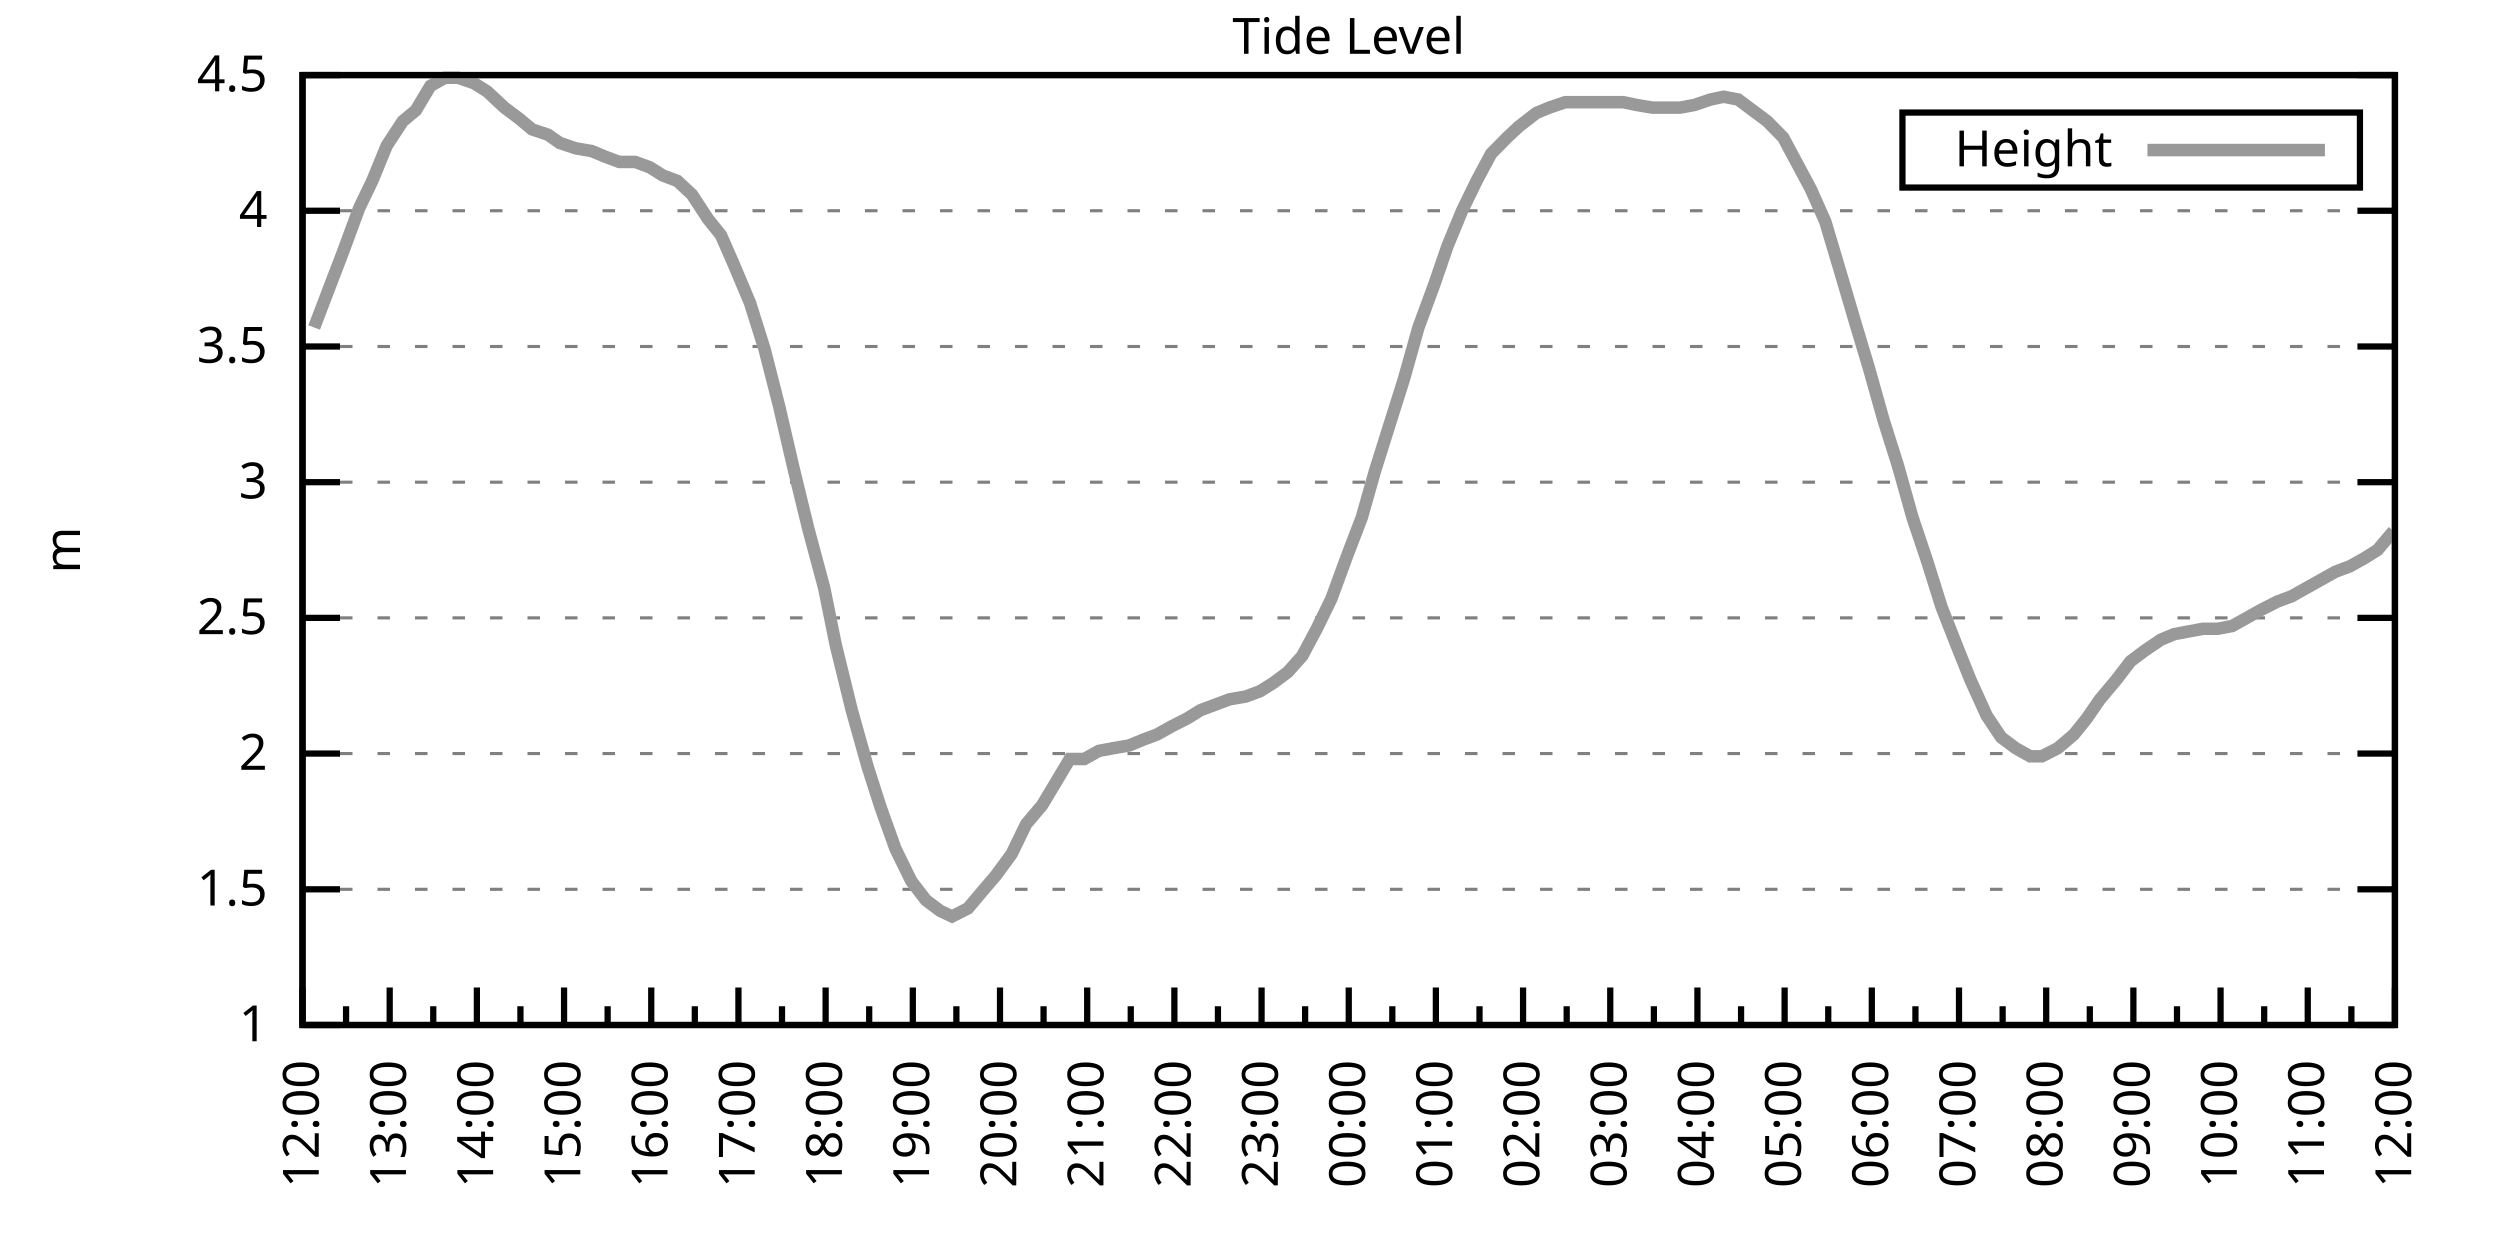
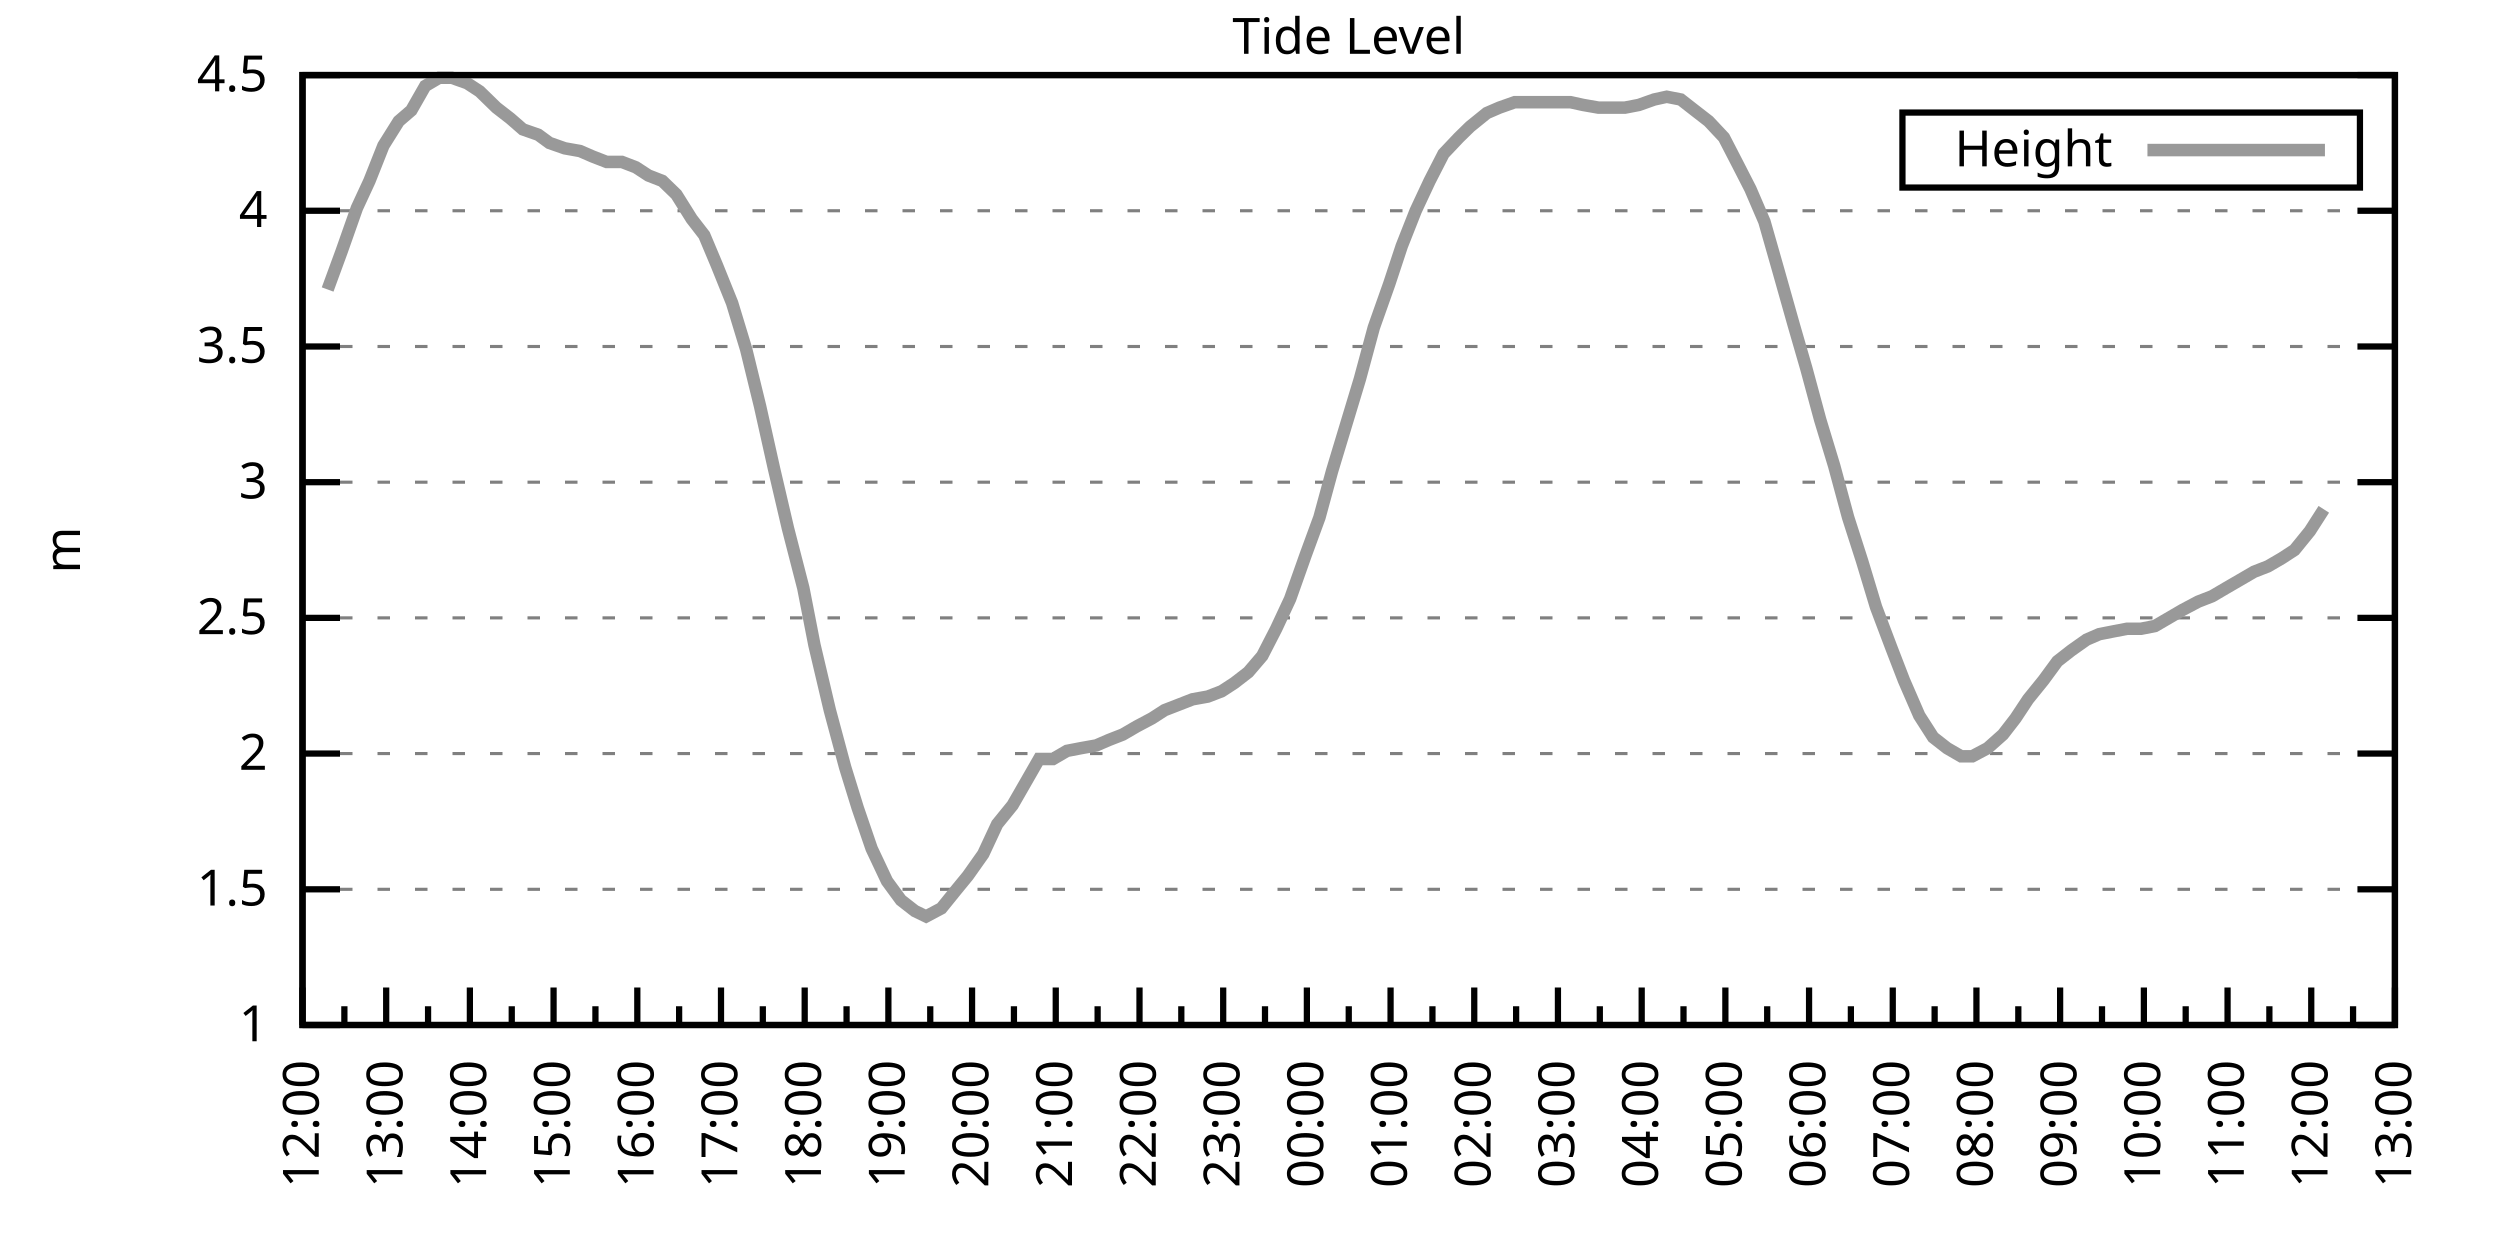
<svg xmlns="http://www.w3.org/2000/svg" xmlns:xlink="http://www.w3.org/1999/xlink" width="400" height="200" viewBox="0 0 400 200">
  <g id="gnuplot_canvas">
    <rect x="0" y="0" width="400" height="200" fill="none" />
    <defs>
      <circle id="gpDot" r="0.5" stroke-width="0.5" stroke="currentColor" />
      <path id="gpPt0" stroke-width="0.333" stroke="currentColor" d="M-1,0 h2 M0,-1 v2" />
      <path id="gpPt1" stroke-width="0.333" stroke="currentColor" d="M-1,-1 L1,1 M1,-1 L-1,1" />
      <path id="gpPt2" stroke-width="0.333" stroke="currentColor" d="M-1,0 L1,0 M0,-1 L0,1 M-1,-1 L1,1 M-1,1 L1,-1" />
      <rect id="gpPt3" stroke-width="0.333" stroke="currentColor" x="-1" y="-1" width="2" height="2" />
      <rect id="gpPt4" stroke-width="0.333" stroke="currentColor" fill="currentColor" x="-1" y="-1" width="2" height="2" />
      <circle id="gpPt5" stroke-width="0.333" stroke="currentColor" cx="0" cy="0" r="1" />
      <use xlink:href="#gpPt5" id="gpPt6" fill="currentColor" stroke="none" />
      <path id="gpPt7" stroke-width="0.333" stroke="currentColor" d="M0,-1.33 L-1.33,0.67 L1.33,0.67 z" />
      <use xlink:href="#gpPt7" id="gpPt8" fill="currentColor" stroke="none" />
      <use xlink:href="#gpPt7" id="gpPt9" stroke="currentColor" transform="rotate(180)" />
      <use xlink:href="#gpPt9" id="gpPt10" fill="currentColor" stroke="none" />
      <use xlink:href="#gpPt3" id="gpPt11" stroke="currentColor" transform="rotate(45)" />
      <use xlink:href="#gpPt11" id="gpPt12" fill="currentColor" stroke="none" />
      <path id="gpPt13" stroke-width="0.333" stroke="currentColor" d="M0,1.330 L1.265,0.411 L0.782,-1.067 L-0.782,-1.076 L-1.265,0.411 z" />
      <use xlink:href="#gpPt13" id="gpPt14" fill="currentColor" stroke="none" />
      <filter id="textbox" filterUnits="objectBoundingBox" x="0" y="0" height="1" width="1">
        <feFlood flood-color="white" flood-opacity="1" result="bgnd" />
        <feComposite in="SourceGraphic" in2="bgnd" operator="atop" />
      </filter>
      <filter id="greybox" filterUnits="objectBoundingBox" x="0" y="0" height="1" width="1">
        <feFlood flood-color="lightgrey" flood-opacity="1" result="grey" />
        <feComposite in="SourceGraphic" in2="grey" operator="atop" />
      </filter>
    </defs>
    <g fill="none" color="white" stroke="currentColor" stroke-width="1.00" stroke-linecap="butt" stroke-linejoin="miter">
</g>
    <g fill="none" color="black" stroke="currentColor" stroke-width="1.00" stroke-linecap="butt" stroke-linejoin="miter">
      <g stroke="none" shape-rendering="crispEdges">
        <polygon fill="rgb(255, 255, 255)" points="48.40,164.00 383.18,164.00 383.18,12.02 48.40,12.02 " />
      </g>
    </g>
    <g fill="none" color="black" stroke="currentColor" stroke-width="1.00" stroke-linecap="butt" stroke-linejoin="miter">
</g>
    <g fill="none" color="black" stroke="black" stroke-width="0.50" stroke-linecap="butt" stroke-linejoin="miter">
</g>
    <g fill="none" color="gray" stroke="currentColor" stroke-width="0.50" stroke-linecap="butt" stroke-linejoin="miter">
      <path stroke="gray" stroke-dasharray="2,4" class="gridline" d="M48.40,164.00 L383.19,164.00  " />
    </g>
    <g fill="none" color="gray" stroke="gray" stroke-width="1.00" stroke-linecap="butt" stroke-linejoin="miter">
</g>
    <g fill="none" color="black" stroke="currentColor" stroke-width="1.00" stroke-linecap="butt" stroke-linejoin="miter">
      <path stroke="black" d="M48.40,164.00 L54.40,164.00 M383.19,164.00 L377.19,164.00  " />
      <g transform="translate(42.80,166.60)" stroke="none" fill="black" font-family="Sans" font-size="8.00" text-anchor="end">
        <text>
          <tspan font-family="Sans"> 1</tspan>
        </text>
      </g>
    </g>
    <g fill="none" color="black" stroke="currentColor" stroke-width="1.00" stroke-linecap="butt" stroke-linejoin="miter">
</g>
    <g fill="none" color="black" stroke="black" stroke-width="0.50" stroke-linecap="butt" stroke-linejoin="miter">
</g>
    <g fill="none" color="gray" stroke="currentColor" stroke-width="0.50" stroke-linecap="butt" stroke-linejoin="miter">
      <path stroke="gray" stroke-dasharray="2,4" class="gridline" d="M48.40,142.29 L383.19,142.29  " />
    </g>
    <g fill="none" color="gray" stroke="gray" stroke-width="1.00" stroke-linecap="butt" stroke-linejoin="miter">
</g>
    <g fill="none" color="black" stroke="currentColor" stroke-width="1.00" stroke-linecap="butt" stroke-linejoin="miter">
      <path stroke="black" d="M48.40,142.29 L54.40,142.29 M383.19,142.29 L377.19,142.29  " />
      <g transform="translate(42.80,144.89)" stroke="none" fill="black" font-family="Sans" font-size="8.00" text-anchor="end">
        <text>
          <tspan font-family="Sans"> 1.5</tspan>
        </text>
      </g>
    </g>
    <g fill="none" color="black" stroke="currentColor" stroke-width="1.00" stroke-linecap="butt" stroke-linejoin="miter">
</g>
    <g fill="none" color="black" stroke="black" stroke-width="0.50" stroke-linecap="butt" stroke-linejoin="miter">
</g>
    <g fill="none" color="gray" stroke="currentColor" stroke-width="0.50" stroke-linecap="butt" stroke-linejoin="miter">
      <path stroke="gray" stroke-dasharray="2,4" class="gridline" d="M48.40,120.57 L383.19,120.57  " />
    </g>
    <g fill="none" color="gray" stroke="gray" stroke-width="1.00" stroke-linecap="butt" stroke-linejoin="miter">
</g>
    <g fill="none" color="black" stroke="currentColor" stroke-width="1.00" stroke-linecap="butt" stroke-linejoin="miter">
      <path stroke="black" d="M48.40,120.57 L54.40,120.57 M383.19,120.57 L377.19,120.57  " />
      <g transform="translate(42.80,123.17)" stroke="none" fill="black" font-family="Sans" font-size="8.00" text-anchor="end">
        <text>
          <tspan font-family="Sans"> 2</tspan>
        </text>
      </g>
    </g>
    <g fill="none" color="black" stroke="currentColor" stroke-width="1.00" stroke-linecap="butt" stroke-linejoin="miter">
</g>
    <g fill="none" color="black" stroke="black" stroke-width="0.50" stroke-linecap="butt" stroke-linejoin="miter">
</g>
    <g fill="none" color="gray" stroke="currentColor" stroke-width="0.50" stroke-linecap="butt" stroke-linejoin="miter">
      <path stroke="gray" stroke-dasharray="2,4" class="gridline" d="M48.40,98.86 L383.19,98.86  " />
    </g>
    <g fill="none" color="gray" stroke="gray" stroke-width="1.00" stroke-linecap="butt" stroke-linejoin="miter">
</g>
    <g fill="none" color="black" stroke="currentColor" stroke-width="1.00" stroke-linecap="butt" stroke-linejoin="miter">
      <path stroke="black" d="M48.40,98.86 L54.40,98.86 M383.19,98.86 L377.19,98.86  " />
      <g transform="translate(42.80,101.46)" stroke="none" fill="black" font-family="Sans" font-size="8.00" text-anchor="end">
        <text>
          <tspan font-family="Sans"> 2.5</tspan>
        </text>
      </g>
    </g>
    <g fill="none" color="black" stroke="currentColor" stroke-width="1.00" stroke-linecap="butt" stroke-linejoin="miter">
</g>
    <g fill="none" color="black" stroke="black" stroke-width="0.50" stroke-linecap="butt" stroke-linejoin="miter">
</g>
    <g fill="none" color="gray" stroke="currentColor" stroke-width="0.50" stroke-linecap="butt" stroke-linejoin="miter">
      <path stroke="gray" stroke-dasharray="2,4" class="gridline" d="M48.40,77.15 L383.19,77.15  " />
    </g>
    <g fill="none" color="gray" stroke="gray" stroke-width="1.00" stroke-linecap="butt" stroke-linejoin="miter">
</g>
    <g fill="none" color="black" stroke="currentColor" stroke-width="1.00" stroke-linecap="butt" stroke-linejoin="miter">
      <path stroke="black" d="M48.40,77.15 L54.40,77.15 M383.19,77.15 L377.19,77.15  " />
      <g transform="translate(42.80,79.75)" stroke="none" fill="black" font-family="Sans" font-size="8.00" text-anchor="end">
        <text>
          <tspan font-family="Sans"> 3</tspan>
        </text>
      </g>
    </g>
    <g fill="none" color="black" stroke="currentColor" stroke-width="1.00" stroke-linecap="butt" stroke-linejoin="miter">
</g>
    <g fill="none" color="black" stroke="black" stroke-width="0.50" stroke-linecap="butt" stroke-linejoin="miter">
</g>
    <g fill="none" color="gray" stroke="currentColor" stroke-width="0.50" stroke-linecap="butt" stroke-linejoin="miter">
      <path stroke="gray" stroke-dasharray="2,4" class="gridline" d="M48.40,55.44 L383.19,55.44  " />
    </g>
    <g fill="none" color="gray" stroke="gray" stroke-width="1.00" stroke-linecap="butt" stroke-linejoin="miter">
</g>
    <g fill="none" color="black" stroke="currentColor" stroke-width="1.00" stroke-linecap="butt" stroke-linejoin="miter">
      <path stroke="black" d="M48.40,55.44 L54.40,55.44 M383.19,55.44 L377.19,55.44  " />
      <g transform="translate(42.80,58.04)" stroke="none" fill="black" font-family="Sans" font-size="8.00" text-anchor="end">
        <text>
          <tspan font-family="Sans"> 3.5</tspan>
        </text>
      </g>
    </g>
    <g fill="none" color="black" stroke="currentColor" stroke-width="1.00" stroke-linecap="butt" stroke-linejoin="miter">
</g>
    <g fill="none" color="black" stroke="black" stroke-width="0.50" stroke-linecap="butt" stroke-linejoin="miter">
</g>
    <g fill="none" color="gray" stroke="currentColor" stroke-width="0.50" stroke-linecap="butt" stroke-linejoin="miter">
      <path stroke="gray" stroke-dasharray="2,4" class="gridline" d="M48.40,33.72 L383.19,33.72  " />
    </g>
    <g fill="none" color="gray" stroke="gray" stroke-width="1.00" stroke-linecap="butt" stroke-linejoin="miter">
</g>
    <g fill="none" color="black" stroke="currentColor" stroke-width="1.00" stroke-linecap="butt" stroke-linejoin="miter">
      <path stroke="black" d="M48.40,33.72 L54.40,33.72 M383.19,33.72 L377.19,33.72  " />
      <g transform="translate(42.80,36.32)" stroke="none" fill="black" font-family="Sans" font-size="8.00" text-anchor="end">
        <text>
          <tspan font-family="Sans"> 4</tspan>
        </text>
      </g>
    </g>
    <g fill="none" color="black" stroke="currentColor" stroke-width="1.00" stroke-linecap="butt" stroke-linejoin="miter">
</g>
    <g fill="none" color="black" stroke="black" stroke-width="0.50" stroke-linecap="butt" stroke-linejoin="miter">
</g>
    <g fill="none" color="gray" stroke="currentColor" stroke-width="0.50" stroke-linecap="butt" stroke-linejoin="miter">
      <path stroke="gray" stroke-dasharray="2,4" class="gridline" d="M48.40,12.01 L383.19,12.01  " />
    </g>
    <g fill="none" color="gray" stroke="gray" stroke-width="1.00" stroke-linecap="butt" stroke-linejoin="miter">
</g>
    <g fill="none" color="black" stroke="currentColor" stroke-width="1.00" stroke-linecap="butt" stroke-linejoin="miter">
      <path stroke="black" d="M48.40,12.01 L54.40,12.01 M383.19,12.01 L377.19,12.01  " />
      <g transform="translate(42.80,14.61)" stroke="none" fill="black" font-family="Sans" font-size="8.00" text-anchor="end">
        <text>
          <tspan font-family="Sans"> 4.5</tspan>
        </text>
      </g>
    </g>
    <g fill="none" color="black" stroke="currentColor" stroke-width="1.00" stroke-linecap="butt" stroke-linejoin="miter">
      <path stroke="black" d="M48.40,164.00 L48.40,158.00  " />
      <g transform="translate(51.00,169.60) rotate(270)" stroke="none" fill="black" font-family="Sans" font-size="8.00" text-anchor="end">
        <text>
          <tspan font-family="Sans">12:00</tspan>
        </text>
      </g>
    </g>
    <g fill="none" color="black" stroke="currentColor" stroke-width="1.00" stroke-linecap="butt" stroke-linejoin="miter">
-       <path stroke="black" d="M55.37,164.00 L55.37,161.00 M62.35,164.00 L62.35,158.00  " />
-       <g transform="translate(64.95,169.60) rotate(270)" stroke="none" fill="black" font-family="Sans" font-size="8.00" text-anchor="end">
+       <path stroke="black" d="M55.10,164.00 L55.10,161.00 M61.79,164.00 L61.79,158.00  " />
+       <g transform="translate(64.39,169.60) rotate(270)" stroke="none" fill="black" font-family="Sans" font-size="8.00" text-anchor="end">
        <text>
          <tspan font-family="Sans">13:00</tspan>
        </text>
      </g>
    </g>
    <g fill="none" color="black" stroke="currentColor" stroke-width="1.00" stroke-linecap="butt" stroke-linejoin="miter">
-       <path stroke="black" d="M69.32,164.00 L69.32,161.00 M76.30,164.00 L76.30,158.00  " />
-       <g transform="translate(78.90,169.60) rotate(270)" stroke="none" fill="black" font-family="Sans" font-size="8.00" text-anchor="end">
+       <path stroke="black" d="M68.49,164.00 L68.49,161.00 M75.18,164.00 L75.18,158.00  " />
+       <g transform="translate(77.78,169.60) rotate(270)" stroke="none" fill="black" font-family="Sans" font-size="8.00" text-anchor="end">
        <text>
          <tspan font-family="Sans">14:00</tspan>
        </text>
      </g>
    </g>
    <g fill="none" color="black" stroke="currentColor" stroke-width="1.00" stroke-linecap="butt" stroke-linejoin="miter">
-       <path stroke="black" d="M83.27,164.00 L83.27,161.00 M90.25,164.00 L90.25,158.00  " />
-       <g transform="translate(92.85,169.60) rotate(270)" stroke="none" fill="black" font-family="Sans" font-size="8.00" text-anchor="end">
+       <path stroke="black" d="M81.88,164.00 L81.88,161.00 M88.57,164.00 L88.57,158.00  " />
+       <g transform="translate(91.17,169.60) rotate(270)" stroke="none" fill="black" font-family="Sans" font-size="8.00" text-anchor="end">
        <text>
          <tspan font-family="Sans">15:00</tspan>
        </text>
      </g>
    </g>
    <g fill="none" color="black" stroke="currentColor" stroke-width="1.00" stroke-linecap="butt" stroke-linejoin="miter">
-       <path stroke="black" d="M97.22,164.00 L97.22,161.00 M104.20,164.00 L104.20,158.00  " />
-       <g transform="translate(106.80,169.60) rotate(270)" stroke="none" fill="black" font-family="Sans" font-size="8.00" text-anchor="end">
+       <path stroke="black" d="M95.27,164.00 L95.27,161.00 M101.97,164.00 L101.97,158.00  " />
+       <g transform="translate(104.57,169.60) rotate(270)" stroke="none" fill="black" font-family="Sans" font-size="8.00" text-anchor="end">
        <text>
          <tspan font-family="Sans">16:00</tspan>
        </text>
      </g>
    </g>
    <g fill="none" color="black" stroke="currentColor" stroke-width="1.00" stroke-linecap="butt" stroke-linejoin="miter">
-       <path stroke="black" d="M111.17,164.00 L111.17,161.00 M118.15,164.00 L118.15,158.00  " />
-       <g transform="translate(120.75,169.60) rotate(270)" stroke="none" fill="black" font-family="Sans" font-size="8.00" text-anchor="end">
+       <path stroke="black" d="M108.66,164.00 L108.66,161.00 M115.36,164.00 L115.36,158.00  " />
+       <g transform="translate(117.96,169.60) rotate(270)" stroke="none" fill="black" font-family="Sans" font-size="8.00" text-anchor="end">
        <text>
          <tspan font-family="Sans">17:00</tspan>
        </text>
      </g>
    </g>
    <g fill="none" color="black" stroke="currentColor" stroke-width="1.00" stroke-linecap="butt" stroke-linejoin="miter">
-       <path stroke="black" d="M125.12,164.00 L125.12,161.00 M132.10,164.00 L132.10,158.00  " />
-       <g transform="translate(134.70,169.60) rotate(270)" stroke="none" fill="black" font-family="Sans" font-size="8.00" text-anchor="end">
+       <path stroke="black" d="M122.05,164.00 L122.05,161.00 M128.75,164.00 L128.75,158.00  " />
+       <g transform="translate(131.35,169.60) rotate(270)" stroke="none" fill="black" font-family="Sans" font-size="8.00" text-anchor="end">
        <text>
          <tspan font-family="Sans">18:00</tspan>
        </text>
      </g>
    </g>
    <g fill="none" color="black" stroke="currentColor" stroke-width="1.00" stroke-linecap="butt" stroke-linejoin="miter">
-       <path stroke="black" d="M139.07,164.00 L139.07,161.00 M146.05,164.00 L146.05,158.00  " />
-       <g transform="translate(148.65,169.60) rotate(270)" stroke="none" fill="black" font-family="Sans" font-size="8.00" text-anchor="end">
+       <path stroke="black" d="M135.45,164.00 L135.45,161.00 M142.14,164.00 L142.14,158.00  " />
+       <g transform="translate(144.74,169.60) rotate(270)" stroke="none" fill="black" font-family="Sans" font-size="8.00" text-anchor="end">
        <text>
          <tspan font-family="Sans">19:00</tspan>
        </text>
      </g>
    </g>
    <g fill="none" color="black" stroke="currentColor" stroke-width="1.00" stroke-linecap="butt" stroke-linejoin="miter">
-       <path stroke="black" d="M153.02,164.00 L153.02,161.00 M160.00,164.00 L160.00,158.00  " />
-       <g transform="translate(162.60,169.60) rotate(270)" stroke="none" fill="black" font-family="Sans" font-size="8.00" text-anchor="end">
+       <path stroke="black" d="M148.84,164.00 L148.84,161.00 M155.53,164.00 L155.53,158.00  " />
+       <g transform="translate(158.13,169.60) rotate(270)" stroke="none" fill="black" font-family="Sans" font-size="8.00" text-anchor="end">
        <text>
          <tspan font-family="Sans">20:00</tspan>
        </text>
      </g>
    </g>
    <g fill="none" color="black" stroke="currentColor" stroke-width="1.00" stroke-linecap="butt" stroke-linejoin="miter">
-       <path stroke="black" d="M166.97,164.00 L166.97,161.00 M173.95,164.00 L173.95,158.00  " />
-       <g transform="translate(176.55,169.60) rotate(270)" stroke="none" fill="black" font-family="Sans" font-size="8.00" text-anchor="end">
+       <path stroke="black" d="M162.23,164.00 L162.23,161.00 M168.92,164.00 L168.92,158.00  " />
+       <g transform="translate(171.52,169.60) rotate(270)" stroke="none" fill="black" font-family="Sans" font-size="8.00" text-anchor="end">
        <text>
          <tspan font-family="Sans">21:00</tspan>
        </text>
      </g>
    </g>
    <g fill="none" color="black" stroke="currentColor" stroke-width="1.00" stroke-linecap="butt" stroke-linejoin="miter">
-       <path stroke="black" d="M180.92,164.00 L180.92,161.00 M187.90,164.00 L187.90,158.00  " />
-       <g transform="translate(190.50,169.60) rotate(270)" stroke="none" fill="black" font-family="Sans" font-size="8.00" text-anchor="end">
+       <path stroke="black" d="M175.62,164.00 L175.62,161.00 M182.32,164.00 L182.32,158.00  " />
+       <g transform="translate(184.92,169.60) rotate(270)" stroke="none" fill="black" font-family="Sans" font-size="8.00" text-anchor="end">
        <text>
          <tspan font-family="Sans">22:00</tspan>
        </text>
      </g>
    </g>
    <g fill="none" color="black" stroke="currentColor" stroke-width="1.00" stroke-linecap="butt" stroke-linejoin="miter">
-       <path stroke="black" d="M194.87,164.00 L194.87,161.00 M201.85,164.00 L201.85,158.00  " />
-       <g transform="translate(204.45,169.60) rotate(270)" stroke="none" fill="black" font-family="Sans" font-size="8.00" text-anchor="end">
+       <path stroke="black" d="M189.01,164.00 L189.01,161.00 M195.71,164.00 L195.71,158.00  " />
+       <g transform="translate(198.31,169.60) rotate(270)" stroke="none" fill="black" font-family="Sans" font-size="8.00" text-anchor="end">
        <text>
          <tspan font-family="Sans">23:00</tspan>
        </text>
      </g>
    </g>
    <g fill="none" color="black" stroke="currentColor" stroke-width="1.00" stroke-linecap="butt" stroke-linejoin="miter">
-       <path stroke="black" d="M208.82,164.00 L208.82,161.00 M215.80,164.00 L215.80,158.00  " />
-       <g transform="translate(218.40,169.60) rotate(270)" stroke="none" fill="black" font-family="Sans" font-size="8.00" text-anchor="end">
+       <path stroke="black" d="M202.40,164.00 L202.40,161.00 M209.10,164.00 L209.10,158.00  " />
+       <g transform="translate(211.70,169.60) rotate(270)" stroke="none" fill="black" font-family="Sans" font-size="8.00" text-anchor="end">
        <text>
          <tspan font-family="Sans">00:00</tspan>
        </text>
      </g>
    </g>
    <g fill="none" color="black" stroke="currentColor" stroke-width="1.00" stroke-linecap="butt" stroke-linejoin="miter">
-       <path stroke="black" d="M222.77,164.00 L222.77,161.00 M229.74,164.00 L229.74,158.00  " />
-       <g transform="translate(232.34,169.60) rotate(270)" stroke="none" fill="black" font-family="Sans" font-size="8.00" text-anchor="end">
+       <path stroke="black" d="M215.80,164.00 L215.80,161.00 M222.49,164.00 L222.49,158.00  " />
+       <g transform="translate(225.09,169.60) rotate(270)" stroke="none" fill="black" font-family="Sans" font-size="8.00" text-anchor="end">
        <text>
          <tspan font-family="Sans">01:00</tspan>
        </text>
      </g>
    </g>
    <g fill="none" color="black" stroke="currentColor" stroke-width="1.00" stroke-linecap="butt" stroke-linejoin="miter">
-       <path stroke="black" d="M236.72,164.00 L236.72,161.00 M243.69,164.00 L243.69,158.00  " />
-       <g transform="translate(246.29,169.60) rotate(270)" stroke="none" fill="black" font-family="Sans" font-size="8.00" text-anchor="end">
+       <path stroke="black" d="M229.19,164.00 L229.19,161.00 M235.88,164.00 L235.88,158.00  " />
+       <g transform="translate(238.48,169.60) rotate(270)" stroke="none" fill="black" font-family="Sans" font-size="8.00" text-anchor="end">
        <text>
          <tspan font-family="Sans">02:00</tspan>
        </text>
      </g>
    </g>
    <g fill="none" color="black" stroke="currentColor" stroke-width="1.00" stroke-linecap="butt" stroke-linejoin="miter">
-       <path stroke="black" d="M250.67,164.00 L250.67,161.00 M257.64,164.00 L257.64,158.00  " />
-       <g transform="translate(260.24,169.60) rotate(270)" stroke="none" fill="black" font-family="Sans" font-size="8.00" text-anchor="end">
+       <path stroke="black" d="M242.58,164.00 L242.58,161.00 M249.27,164.00 L249.27,158.00  " />
+       <g transform="translate(251.87,169.60) rotate(270)" stroke="none" fill="black" font-family="Sans" font-size="8.00" text-anchor="end">
        <text>
          <tspan font-family="Sans">03:00</tspan>
        </text>
      </g>
    </g>
    <g fill="none" color="black" stroke="currentColor" stroke-width="1.00" stroke-linecap="butt" stroke-linejoin="miter">
-       <path stroke="black" d="M264.62,164.00 L264.62,161.00 M271.59,164.00 L271.59,158.00  " />
-       <g transform="translate(274.19,169.60) rotate(270)" stroke="none" fill="black" font-family="Sans" font-size="8.00" text-anchor="end">
+       <path stroke="black" d="M255.97,164.00 L255.97,161.00 M262.67,164.00 L262.67,158.00  " />
+       <g transform="translate(265.27,169.60) rotate(270)" stroke="none" fill="black" font-family="Sans" font-size="8.00" text-anchor="end">
        <text>
          <tspan font-family="Sans">04:00</tspan>
        </text>
      </g>
    </g>
    <g fill="none" color="black" stroke="currentColor" stroke-width="1.00" stroke-linecap="butt" stroke-linejoin="miter">
-       <path stroke="black" d="M278.57,164.00 L278.57,161.00 M285.54,164.00 L285.54,158.00  " />
-       <g transform="translate(288.14,169.60) rotate(270)" stroke="none" fill="black" font-family="Sans" font-size="8.00" text-anchor="end">
+       <path stroke="black" d="M269.36,164.00 L269.36,161.00 M276.06,164.00 L276.06,158.00  " />
+       <g transform="translate(278.66,169.60) rotate(270)" stroke="none" fill="black" font-family="Sans" font-size="8.00" text-anchor="end">
        <text>
          <tspan font-family="Sans">05:00</tspan>
        </text>
      </g>
    </g>
    <g fill="none" color="black" stroke="currentColor" stroke-width="1.00" stroke-linecap="butt" stroke-linejoin="miter">
-       <path stroke="black" d="M292.52,164.00 L292.52,161.00 M299.49,164.00 L299.49,158.00  " />
-       <g transform="translate(302.09,169.60) rotate(270)" stroke="none" fill="black" font-family="Sans" font-size="8.00" text-anchor="end">
+       <path stroke="black" d="M282.75,164.00 L282.75,161.00 M289.45,164.00 L289.45,158.00  " />
+       <g transform="translate(292.05,169.60) rotate(270)" stroke="none" fill="black" font-family="Sans" font-size="8.00" text-anchor="end">
        <text>
          <tspan font-family="Sans">06:00</tspan>
        </text>
      </g>
    </g>
    <g fill="none" color="black" stroke="currentColor" stroke-width="1.00" stroke-linecap="butt" stroke-linejoin="miter">
-       <path stroke="black" d="M306.47,164.00 L306.47,161.00 M313.44,164.00 L313.44,158.00  " />
-       <g transform="translate(316.04,169.60) rotate(270)" stroke="none" fill="black" font-family="Sans" font-size="8.00" text-anchor="end">
+       <path stroke="black" d="M296.14,164.00 L296.14,161.00 M302.84,164.00 L302.84,158.00  " />
+       <g transform="translate(305.44,169.60) rotate(270)" stroke="none" fill="black" font-family="Sans" font-size="8.00" text-anchor="end">
        <text>
          <tspan font-family="Sans">07:00</tspan>
        </text>
      </g>
    </g>
    <g fill="none" color="black" stroke="currentColor" stroke-width="1.00" stroke-linecap="butt" stroke-linejoin="miter">
-       <path stroke="black" d="M320.42,164.00 L320.42,161.00 M327.39,164.00 L327.39,158.00  " />
-       <g transform="translate(329.99,169.60) rotate(270)" stroke="none" fill="black" font-family="Sans" font-size="8.00" text-anchor="end">
+       <path stroke="black" d="M309.54,164.00 L309.54,161.00 M316.23,164.00 L316.23,158.00  " />
+       <g transform="translate(318.83,169.60) rotate(270)" stroke="none" fill="black" font-family="Sans" font-size="8.00" text-anchor="end">
        <text>
          <tspan font-family="Sans">08:00</tspan>
        </text>
      </g>
    </g>
    <g fill="none" color="black" stroke="currentColor" stroke-width="1.00" stroke-linecap="butt" stroke-linejoin="miter">
-       <path stroke="black" d="M334.37,164.00 L334.37,161.00 M341.34,164.00 L341.34,158.00  " />
-       <g transform="translate(343.94,169.60) rotate(270)" stroke="none" fill="black" font-family="Sans" font-size="8.00" text-anchor="end">
+       <path stroke="black" d="M322.93,164.00 L322.93,161.00 M329.62,164.00 L329.62,158.00  " />
+       <g transform="translate(332.22,169.60) rotate(270)" stroke="none" fill="black" font-family="Sans" font-size="8.00" text-anchor="end">
        <text>
          <tspan font-family="Sans">09:00</tspan>
        </text>
      </g>
    </g>
    <g fill="none" color="black" stroke="currentColor" stroke-width="1.00" stroke-linecap="butt" stroke-linejoin="miter">
-       <path stroke="black" d="M348.32,164.00 L348.32,161.00 M355.29,164.00 L355.29,158.00  " />
-       <g transform="translate(357.89,169.60) rotate(270)" stroke="none" fill="black" font-family="Sans" font-size="8.00" text-anchor="end">
+       <path stroke="black" d="M336.32,164.00 L336.32,161.00 M343.02,164.00 L343.02,158.00  " />
+       <g transform="translate(345.62,169.60) rotate(270)" stroke="none" fill="black" font-family="Sans" font-size="8.00" text-anchor="end">
        <text>
          <tspan font-family="Sans">10:00</tspan>
        </text>
      </g>
    </g>
    <g fill="none" color="black" stroke="currentColor" stroke-width="1.00" stroke-linecap="butt" stroke-linejoin="miter">
-       <path stroke="black" d="M362.27,164.00 L362.27,161.00 M369.24,164.00 L369.24,158.00  " />
-       <g transform="translate(371.84,169.60) rotate(270)" stroke="none" fill="black" font-family="Sans" font-size="8.00" text-anchor="end">
+       <path stroke="black" d="M349.71,164.00 L349.71,161.00 M356.41,164.00 L356.41,158.00  " />
+       <g transform="translate(359.01,169.60) rotate(270)" stroke="none" fill="black" font-family="Sans" font-size="8.00" text-anchor="end">
        <text>
          <tspan font-family="Sans">11:00</tspan>
        </text>
      </g>
    </g>
    <g fill="none" color="black" stroke="currentColor" stroke-width="1.00" stroke-linecap="butt" stroke-linejoin="miter">
-       <path stroke="black" d="M376.22,164.00 L376.22,161.00 M383.19,164.00 L383.19,158.00  " />
+       <path stroke="black" d="M363.10,164.00 L363.10,161.00 M369.80,164.00 L369.80,158.00  " />
+       <g transform="translate(372.40,169.60) rotate(270)" stroke="none" fill="black" font-family="Sans" font-size="8.00" text-anchor="end">
+         <text>
+           <tspan font-family="Sans">12:00</tspan>
+         </text>
+       </g>
+     </g>
+     <g fill="none" color="black" stroke="currentColor" stroke-width="1.00" stroke-linecap="butt" stroke-linejoin="miter">
+       <path stroke="black" d="M376.49,164.00 L376.49,161.00 M383.19,164.00 L383.19,158.00  " />
      <g transform="translate(385.79,169.60) rotate(270)" stroke="none" fill="black" font-family="Sans" font-size="8.00" text-anchor="end">
        <text>
-           <tspan font-family="Sans">12:00</tspan>
+           <tspan font-family="Sans">13:00</tspan>
        </text>
      </g>
    </g>
    <g fill="none" color="black" stroke="currentColor" stroke-width="1.00" stroke-linecap="butt" stroke-linejoin="miter">
</g>
    <g fill="none" color="black" stroke="currentColor" stroke-width="1.00" stroke-linecap="butt" stroke-linejoin="miter">
      <path stroke="black" d="M48.40,12.01 L48.40,164.00 L383.19,164.00 L383.19,12.01 L48.40,12.01 Z  " />
    </g>
    <g fill="none" color="black" stroke="currentColor" stroke-width="1.00" stroke-linecap="butt" stroke-linejoin="miter">
      <g transform="translate(12.80,88.01) rotate(270)" stroke="none" fill="black" font-family="Sans" font-size="8.00" text-anchor="middle">
        <text>
          <tspan font-family="Sans">m</tspan>
        </text>
      </g>
    </g>
    <g fill="none" color="black" stroke="currentColor" stroke-width="1.00" stroke-linecap="butt" stroke-linejoin="miter">
</g>
    <g fill="none" color="black" stroke="currentColor" stroke-width="1.00" stroke-linecap="butt" stroke-linejoin="miter">
      <path stroke="black" d="M304.39,30.01 L304.39,18.01 L377.59,18.01 L377.59,30.01 L304.39,30.01 Z  " />
    </g>
    <g id="Tide_level_plot_1">
      <g fill="none" color="white" stroke="black" stroke-width="2.00" stroke-linecap="butt" stroke-linejoin="miter">
</g>
      <g fill="none" color="black" stroke="currentColor" stroke-width="2.00" stroke-linecap="butt" stroke-linejoin="miter">
        <g transform="translate(337.99,26.61)" stroke="none" fill="black" font-family="Sans" font-size="8.00" text-anchor="end">
          <text>
            <tspan font-family="Sans">Height</tspan>
          </text>
        </g>
      </g>
      <g fill="none" color="black" stroke="currentColor" stroke-width="2.00" stroke-linecap="butt" stroke-linejoin="miter">
-         <path stroke="rgb(153, 153, 153)" d="M343.59,24.01 L371.99,24.01 M50.26,52.40 L52.58,46.32 L54.91,40.24 L57.47,33.29 L59.56,28.95 L61.88,23.30   L64.44,19.39 L66.53,17.66 L68.86,13.75 L71.18,12.44 L73.28,12.44 L75.83,13.31 L77.93,14.62 L80.72,17.22   L83.04,18.96 L85.13,20.70 L87.69,21.56 L89.55,22.87 L92.11,23.73 L94.67,24.17 L96.76,25.04 L99.08,25.91   L101.64,25.91 L103.97,26.77 L106.06,28.08 L108.38,28.95 L110.71,31.12 L113.27,35.03 L115.36,37.63 L117.45,42.41   L120.01,48.49 L122.33,55.87 L124.66,64.99 L126.98,74.98 L129.31,84.53 L131.87,94.08 L133.72,103.20 L136.28,113.63   L138.84,122.75 L140.93,129.26 L143.26,135.77 L145.81,140.98 L148.14,144.02 L150.46,145.76 L152.32,146.63 L154.88,145.33   L157.44,142.29 L159.30,140.12 L161.86,136.64 L164.18,131.86 L166.74,128.83 L168.83,125.35 L171.16,121.44 L173.48,121.44   L175.81,120.14 L178.13,119.71 L180.69,119.27 L182.78,118.40 L185.11,117.53 L187.43,116.23 L189.99,114.93 L192.08,113.63   L194.41,112.76 L196.73,111.89 L199.29,111.45 L201.61,110.59 L203.71,109.28 L206.03,107.55 L208.36,104.94 L210.68,100.60   L213.01,95.82 L215.56,88.87 L217.89,82.79 L219.98,75.41 L222.30,68.03 L224.63,60.65 L226.95,52.40 L229.51,45.45   L231.60,39.37 L233.93,33.72 L236.25,28.95 L238.58,24.60 L241.14,22.00 L243.00,20.26 L245.79,18.09 L247.88,17.22   L250.44,16.35 L252.76,16.35 L255.09,16.35 L257.18,16.35 L259.74,16.35 L261.83,16.79 L264.39,17.22 L266.48,17.22   L268.80,17.22 L271.13,16.79 L273.69,15.92 L275.78,15.48 L278.10,15.92 L280.43,17.66 L282.75,19.39 L285.31,22.00   L287.64,26.34 L289.73,30.25 L292.05,35.46 L294.38,43.28 L296.94,51.96 L299.03,58.91 L301.35,67.16 L303.68,74.54   L306.00,82.79 L308.33,89.74 L310.65,97.12 L313.21,103.64 L315.30,108.85 L317.86,114.49 L320.18,117.97 L322.51,119.71   L324.83,121.01 L326.69,121.01 L329.25,119.71 L331.81,117.53 L333.90,114.93 L335.99,111.89 L338.55,108.85 L340.88,105.81   L343.20,104.07 L345.76,102.34 L347.85,101.47 L350.18,101.03 L352.50,100.60 L354.83,100.60 L357.15,100.16 L359.48,98.86   L361.80,97.56 L364.36,96.26 L366.68,95.39 L369.01,94.08 L371.33,92.78 L373.66,91.48 L375.98,90.61 L378.31,89.31   L380.40,88.00 L382.96,84.97  " />
+         <path stroke="rgb(153, 153, 153)" d="M343.59,24.01 L371.99,24.01 M52.42,46.32 L54.65,40.24 L57.10,33.29 L59.11,28.95 L61.35,23.30 L63.80,19.39   L65.81,17.66 L68.04,13.75 L70.27,12.44 L72.28,12.44 L74.74,13.31 L76.75,14.62 L79.42,17.22 L81.66,18.96   L83.66,20.70 L86.12,21.56 L87.91,22.87 L90.36,23.73 L92.82,24.17 L94.82,25.04 L97.06,25.91 L99.51,25.91   L101.74,26.77 L103.75,28.08 L105.98,28.95 L108.22,31.12 L110.67,35.03 L112.68,37.63 L114.69,42.41 L117.14,48.49   L119.38,55.87 L121.61,64.99 L123.84,74.98 L126.07,84.53 L128.53,94.08 L130.31,103.20 L132.77,113.63 L135.22,122.75   L137.23,129.26 L139.46,135.77 L141.92,140.98 L144.15,144.02 L146.38,145.76 L148.17,146.63 L150.62,145.33 L153.08,142.29   L154.86,140.12 L157.32,136.64 L159.55,131.86 L162.01,128.83 L164.01,125.35 L166.25,121.44 L168.48,121.44 L170.71,120.14   L172.94,119.71 L175.40,119.27 L177.41,118.40 L179.64,117.53 L181.87,116.23 L184.32,114.93 L186.33,113.63 L188.57,112.76   L190.80,111.89 L193.25,111.45 L195.48,110.59 L197.49,109.28 L199.73,107.55 L201.96,104.94 L204.19,100.60 L206.42,95.82   L208.88,88.87 L211.11,82.79 L213.12,75.41 L215.35,68.03 L217.58,60.65 L219.81,52.40 L222.27,45.45 L224.28,39.37   L226.51,33.72 L228.74,28.95 L230.97,24.60 L233.43,22.00 L235.21,20.26 L237.89,18.09 L239.90,17.22 L242.36,16.35   L244.59,16.35 L246.82,16.35 L248.83,16.35 L251.28,16.35 L253.29,16.79 L255.75,17.22 L257.76,17.22 L259.99,17.22   L262.22,16.79 L264.67,15.92 L266.68,15.48 L268.92,15.92 L271.15,17.66 L273.38,19.39 L275.83,22.00 L278.07,26.34   L280.07,30.25 L282.31,35.46 L284.54,43.28 L286.99,51.96 L289.00,58.91 L291.23,67.16 L293.47,74.54 L295.70,82.79   L297.93,89.74 L300.16,97.12 L302.62,103.64 L304.63,108.85 L307.08,114.49 L309.31,117.97 L311.54,119.71 L313.78,121.01   L315.56,121.01 L318.02,119.71 L320.47,117.53 L322.48,114.93 L324.49,111.89 L326.95,108.85 L329.18,105.81 L331.41,104.07   L333.86,102.34 L335.87,101.47 L338.10,101.03 L340.34,100.60 L342.57,100.60 L344.80,100.16 L347.03,98.86 L349.26,97.56   L351.72,96.26 L353.95,95.39 L356.18,94.08 L358.42,92.78 L360.65,91.48 L362.88,90.61 L365.11,89.31 L367.12,88.00   L369.58,84.97 L371.81,81.49  " />
      </g>
    </g>
    <g fill="none" color="black" stroke="currentColor" stroke-width="2.00" stroke-linecap="butt" stroke-linejoin="miter">
</g>
    <g fill="none" color="black" stroke="black" stroke-width="1.00" stroke-linecap="butt" stroke-linejoin="miter">
</g>
    <g fill="none" color="black" stroke="currentColor" stroke-width="1.00" stroke-linecap="butt" stroke-linejoin="miter">
      <path stroke="black" d="M48.40,12.01 L48.40,164.00 L383.19,164.00 L383.19,12.01 L48.40,12.01 Z  " />
    </g>
    <g fill="none" color="black" stroke="currentColor" stroke-width="1.00" stroke-linecap="butt" stroke-linejoin="miter">
      <g transform="translate(215.79,8.61)" stroke="none" fill="black" font-family="Sans" font-size="8.00" text-anchor="middle">
        <text>
          <tspan font-family="Sans">Tide Level</tspan>
        </text>
      </g>
    </g>
    <g fill="none" color="black" stroke="currentColor" stroke-width="1.00" stroke-linecap="butt" stroke-linejoin="miter">
</g>
  </g>
</svg>
